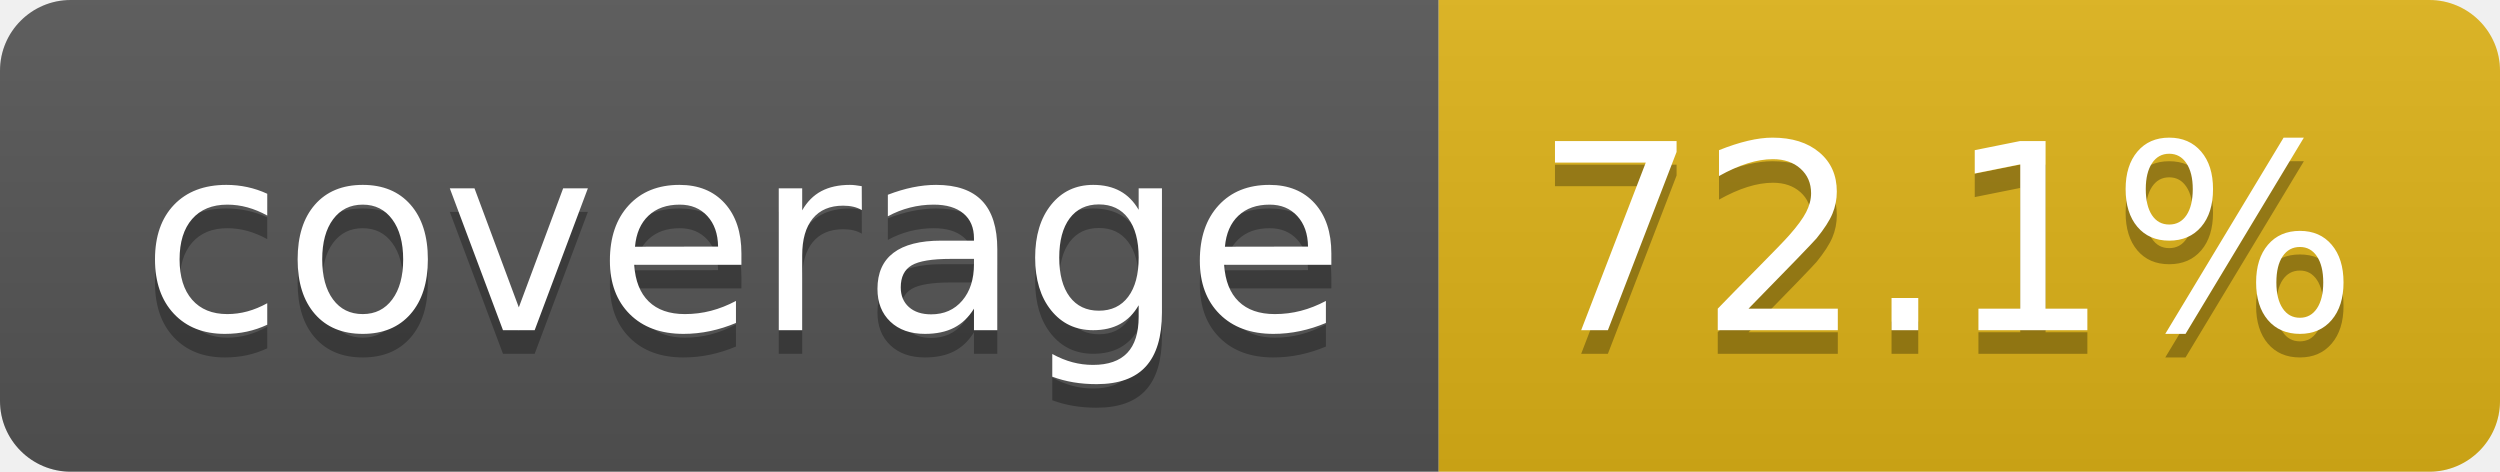
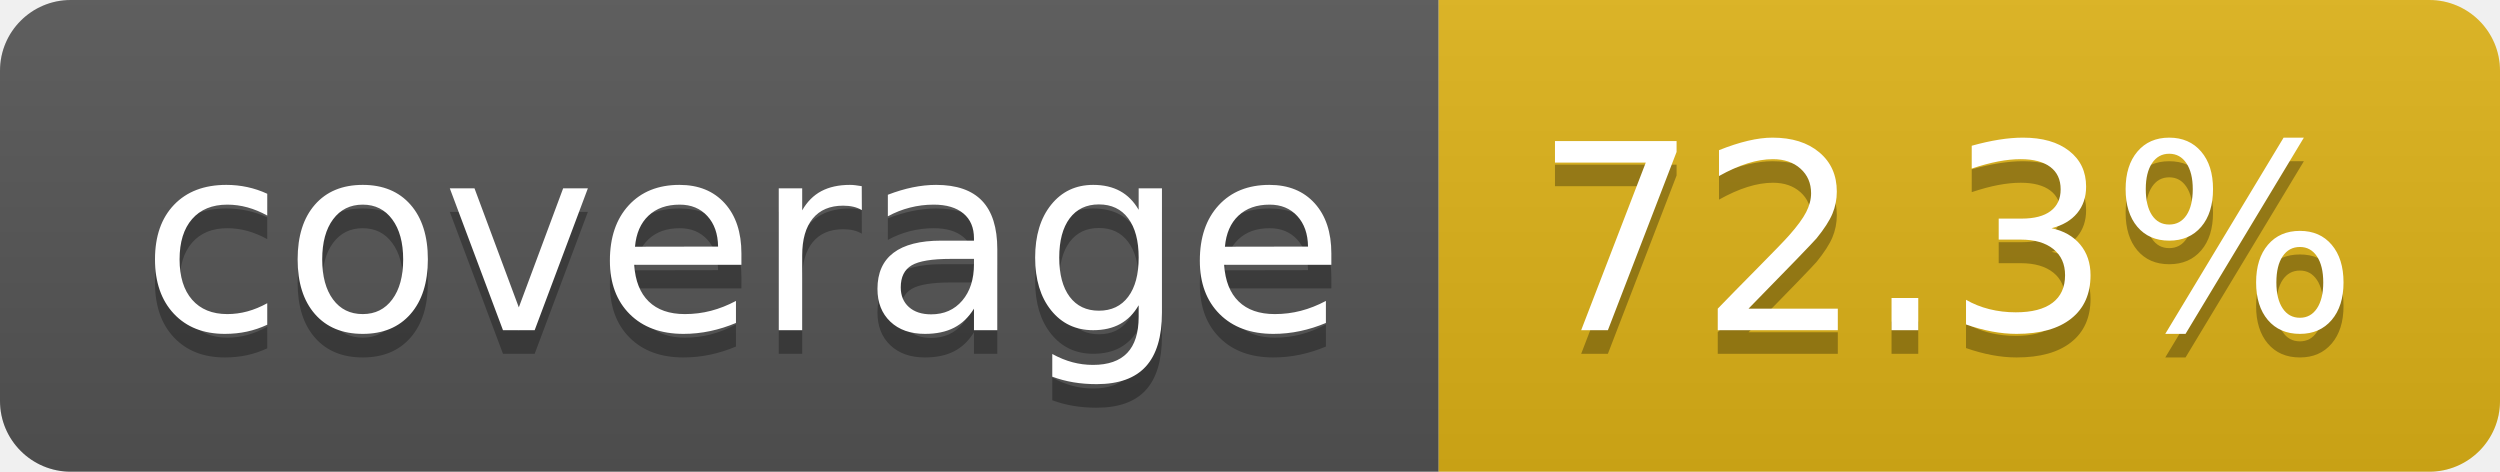
- <svg xmlns="http://www.w3.org/2000/svg" width="106" height="20" role="img" aria-label="coverage: 72.1%">
+ <svg xmlns="http://www.w3.org/2000/svg" width="106" height="20" role="img" aria-label="coverage: 72.3%">
  <linearGradient id="s" x2="0" y2="100%">
    <stop offset="0" stop-color="#bbb" stop-opacity=".1" />
    <stop offset="1" stop-opacity=".1" />
  </linearGradient>
  <clipPath id="r">
    <rect width="106" height="20" rx="3" fill="#fff" />
  </clipPath>
  <g clip-path="url(#r)">
    <rect width="61" height="20" fill="#555" />
    <rect x="61" width="45" height="20" fill="#dfb317" />
    <rect width="106" height="20" fill="url(#s)" />
  </g>
  <g fill="#fff" text-anchor="middle" font-family="Verdana,Geneva,DejaVu Sans,sans-serif" text-rendering="geometricPrecision" font-size="110">
    <text aria-hidden="true" x="315" y="150" fill="#010101" fill-opacity=".3" transform="scale(.1)" textLength="510">coverage</text>
    <text x="315" y="140" transform="scale(.1)" fill="#fff" textLength="510">coverage</text>
-     <text aria-hidden="true" x="825" y="150" fill="#010101" fill-opacity=".3" transform="scale(.1)" textLength="350">72.1%</text>
-     <text x="825" y="140" transform="scale(.1)" fill="#fff" textLength="350">72.1%</text>
+     <text aria-hidden="true" x="825" y="150" fill="#010101" fill-opacity=".3" transform="scale(.1)" textLength="350">72.3%</text>
+     <text x="825" y="140" transform="scale(.1)" fill="#fff" textLength="350">72.3%</text>
  </g>
</svg>
